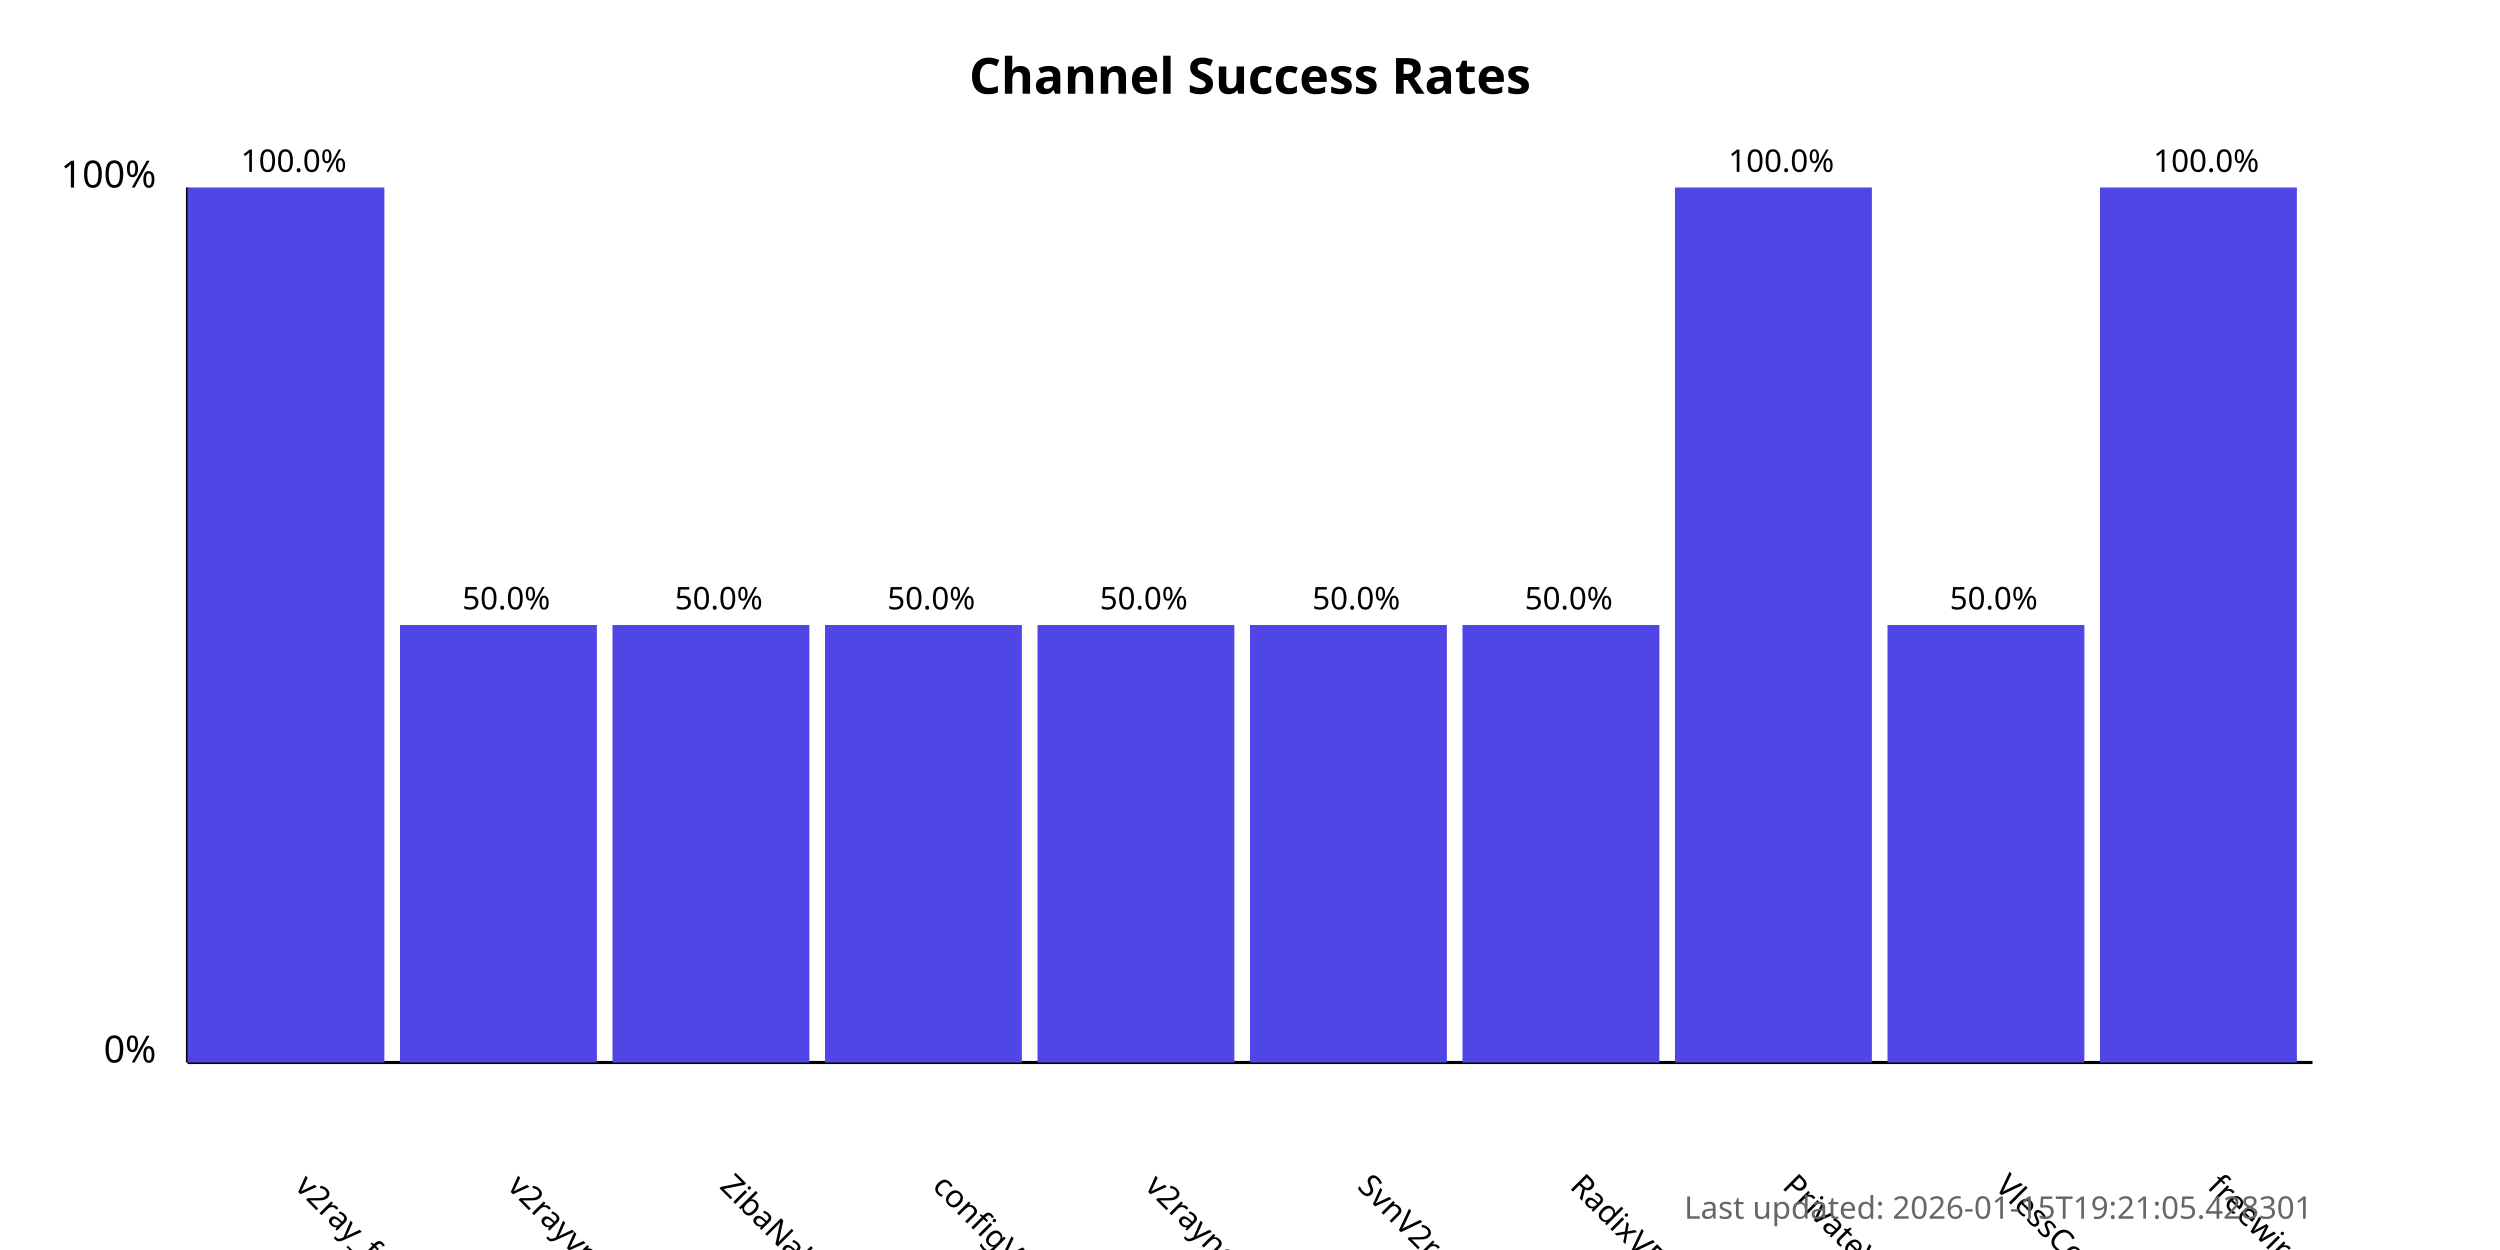
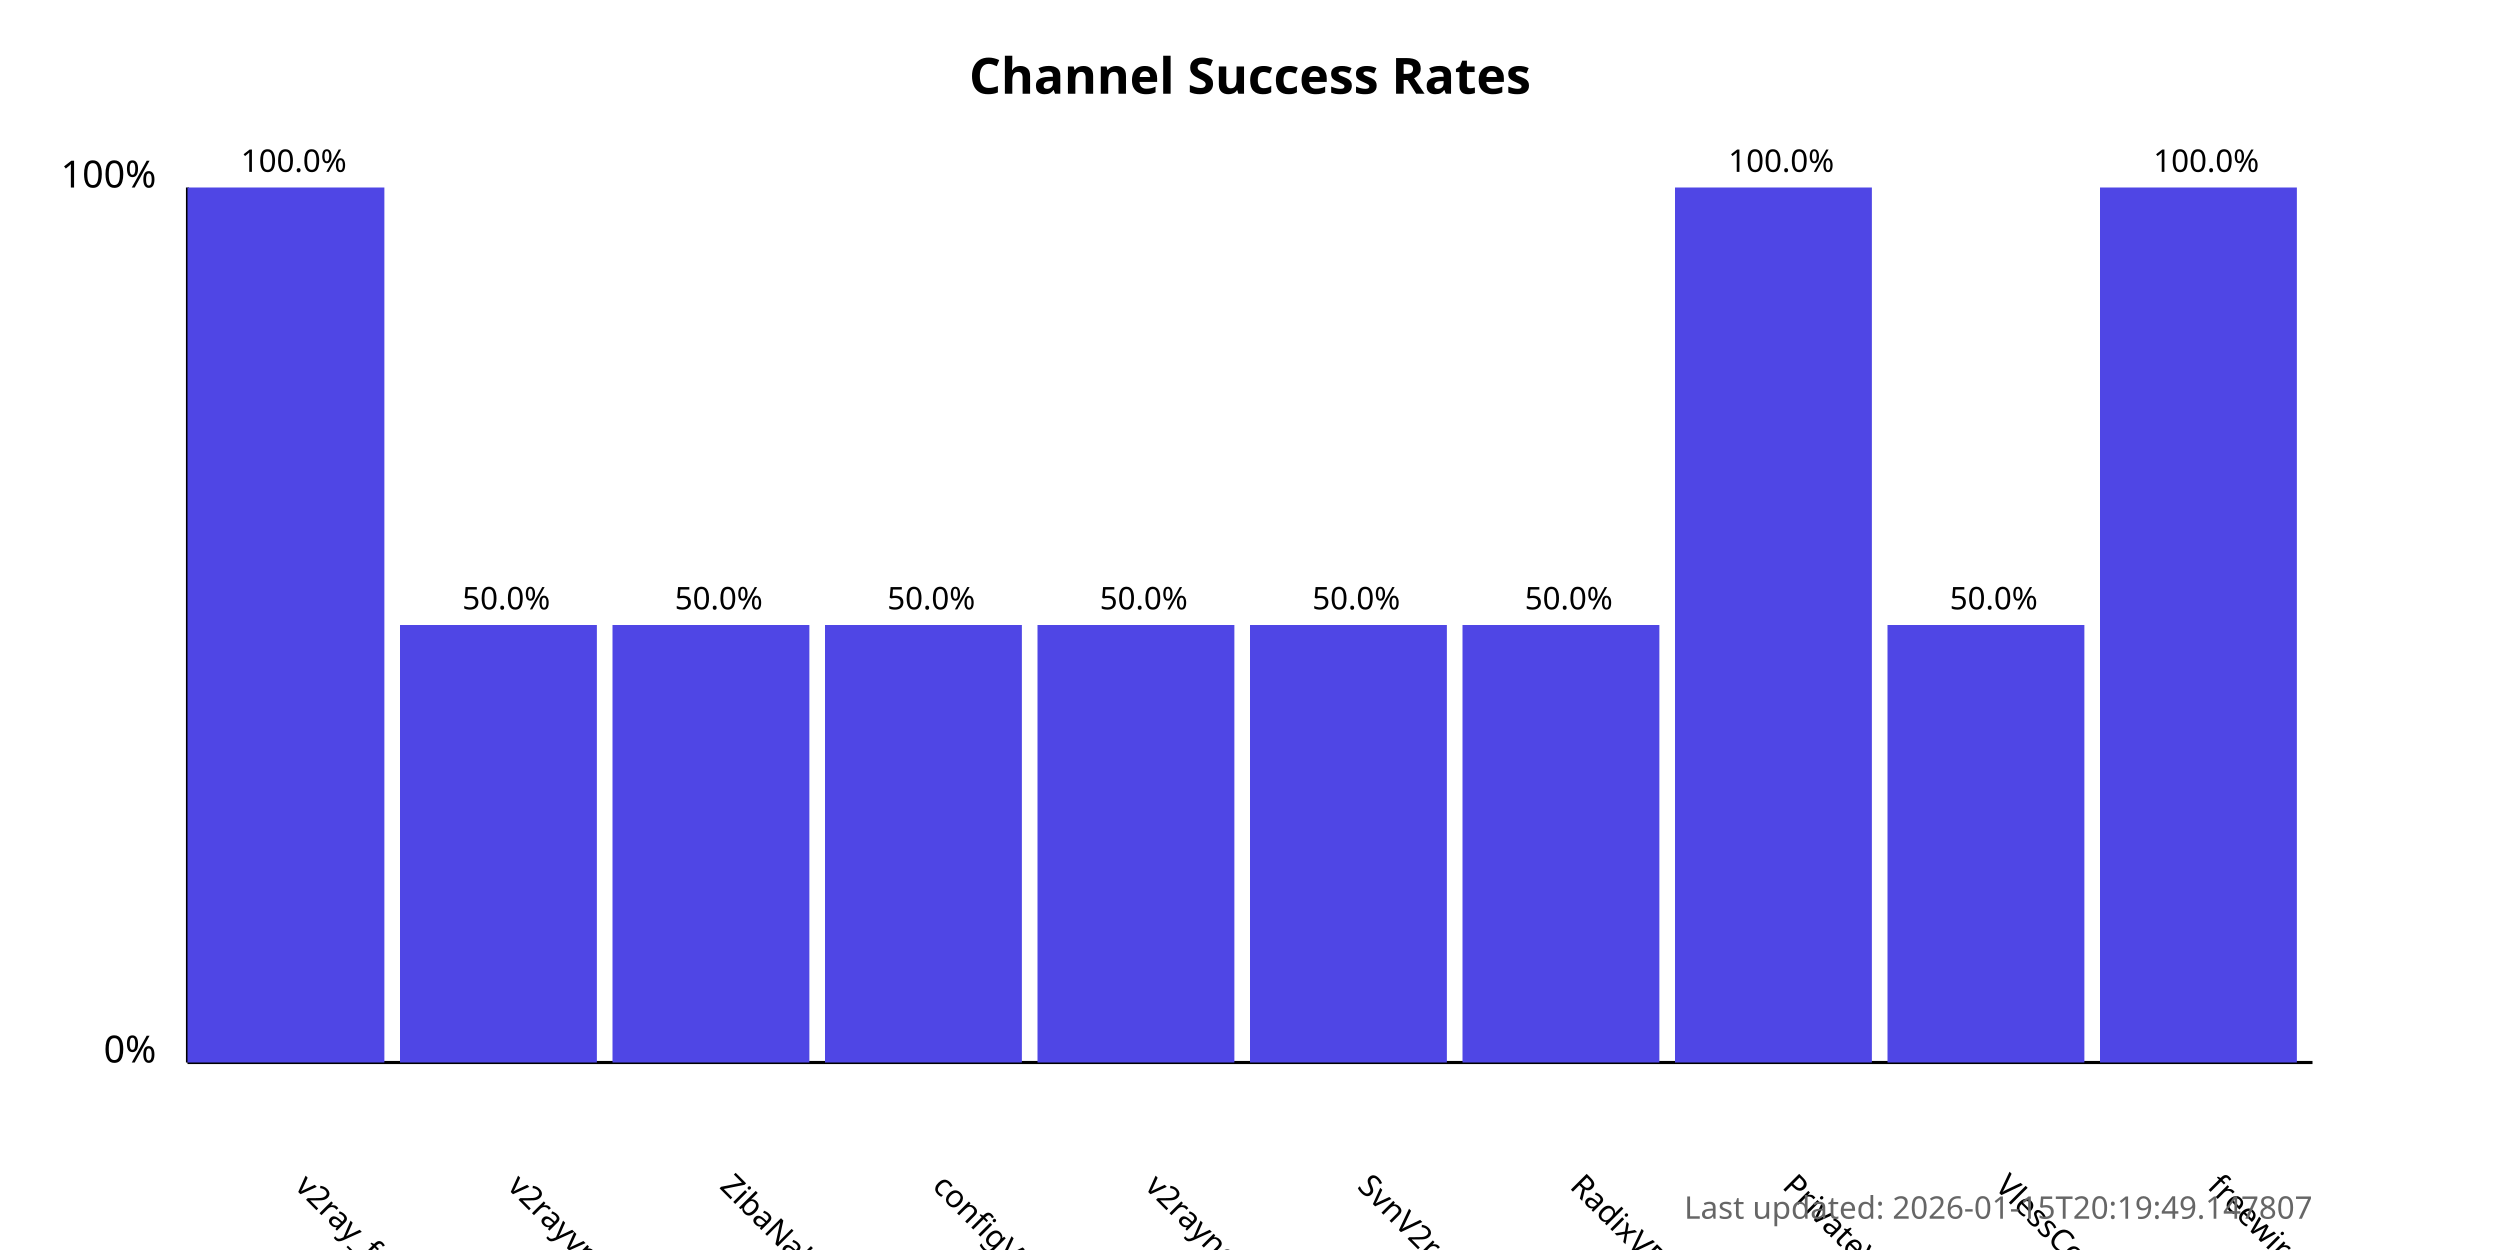
<svg xmlns="http://www.w3.org/2000/svg" width="800" height="400">
  <style>
            .chart-title { font: bold 16px sans-serif; }
            .axis-label { font: 12px sans-serif; }
            .tick-label { font: 10px sans-serif; }
            .bar { fill: #4f46e5; }
            .bar:hover { fill: #6366f1; }
            .timestamp { font: 10px sans-serif; fill: #666; }
        </style>
  <text x="400.0" y="30" text-anchor="middle" class="chart-title">
            Channel Success Rates
        </text>
  <line x1="60" y1="340" x2="60" y2="60" stroke="black" stroke-width="1" />
  <line x1="60" y1="340" x2="740" y2="340" stroke="black" stroke-width="1" />
  <text x="50" y="340" text-anchor="end" class="axis-label">0%</text>
  <text x="50" y="60" text-anchor="end" class="axis-label">100%</text>
  <g>
    <rect x="60" y="60.0" width="63.0" height="280.0" class="bar" />
    <text x="94.0" y="380" transform="rotate(45, 94.0, 380)" text-anchor="start" class="tick-label">
                v2ray_free_conf
            </text>
    <text x="94.0" y="55.0" text-anchor="middle" class="tick-label">
                100.0%
            </text>
  </g>
  <g>
    <rect x="128.0" y="200.0" width="63.0" height="140.0" class="bar" />
    <text x="162.0" y="380" transform="rotate(45, 162.0, 380)" text-anchor="start" class="tick-label">
                v2rayvpno
            </text>
    <text x="162.0" y="195.0" text-anchor="middle" class="tick-label">
                50.0%
            </text>
  </g>
  <g>
    <rect x="196.0" y="200.0" width="63.0" height="140.0" class="bar" />
    <text x="230.0" y="380" transform="rotate(45, 230.0, 380)" text-anchor="start" class="tick-label">
                ZibaNabz
            </text>
    <text x="230.0" y="195.0" text-anchor="middle" class="tick-label">
                50.0%
            </text>
  </g>
  <g>
    <rect x="264.0" y="200.0" width="63.0" height="140.0" class="bar" />
    <text x="298.0" y="380" transform="rotate(45, 298.0, 380)" text-anchor="start" class="tick-label">
                configV2rayForFree
            </text>
    <text x="298.0" y="195.0" text-anchor="middle" class="tick-label">
                50.0%
            </text>
  </g>
  <g>
    <rect x="332.0" y="200.0" width="63.0" height="140.0" class="bar" />
    <text x="366.0" y="380" transform="rotate(45, 366.0, 380)" text-anchor="start" class="tick-label">
                v2rayngvpn
            </text>
    <text x="366.0" y="195.0" text-anchor="middle" class="tick-label">
                50.0%
            </text>
  </g>
  <g>
    <rect x="400.0" y="200.0" width="63.0" height="140.0" class="bar" />
    <text x="434.0" y="380" transform="rotate(45, 434.0, 380)" text-anchor="start" class="tick-label">
                SvnV2ray
            </text>
    <text x="434.0" y="195.0" text-anchor="middle" class="tick-label">
                50.0%
            </text>
  </g>
  <g>
    <rect x="468.0" y="200.0" width="63.0" height="140.0" class="bar" />
    <text x="502.0" y="380" transform="rotate(45, 502.0, 380)" text-anchor="start" class="tick-label">
                RadixVPN
            </text>
    <text x="502.0" y="195.0" text-anchor="middle" class="tick-label">
                50.0%
            </text>
  </g>
  <g>
    <rect x="536.0" y="60.0" width="63.0" height="280.0" class="bar" />
    <text x="570.0" y="380" transform="rotate(45, 570.0, 380)" text-anchor="start" class="tick-label">
                PrivateVPNs
            </text>
    <text x="570.0" y="55.0" text-anchor="middle" class="tick-label">
                100.0%
            </text>
  </g>
  <g>
    <rect x="604.0" y="200.0" width="63.0" height="140.0" class="bar" />
    <text x="638.0" y="380" transform="rotate(45, 638.0, 380)" text-anchor="start" class="tick-label">
                VlessConfig
            </text>
    <text x="638.0" y="195.0" text-anchor="middle" class="tick-label">
                50.0%
            </text>
  </g>
  <g>
    <rect x="672.0" y="60.0" width="63.0" height="280.0" class="bar" />
    <text x="706.0" y="380" transform="rotate(45, 706.0, 380)" text-anchor="start" class="tick-label">
                freewireguard
            </text>
    <text x="706.0" y="55.0" text-anchor="middle" class="tick-label">
                100.0%
            </text>
  </g>
  <text x="740" y="390" text-anchor="end" class="timestamp">
-             Last updated: 2026-01-15T19:21:05.428301
+             Last updated: 2026-01-15T20:19:49.147807
        </text>
</svg>
